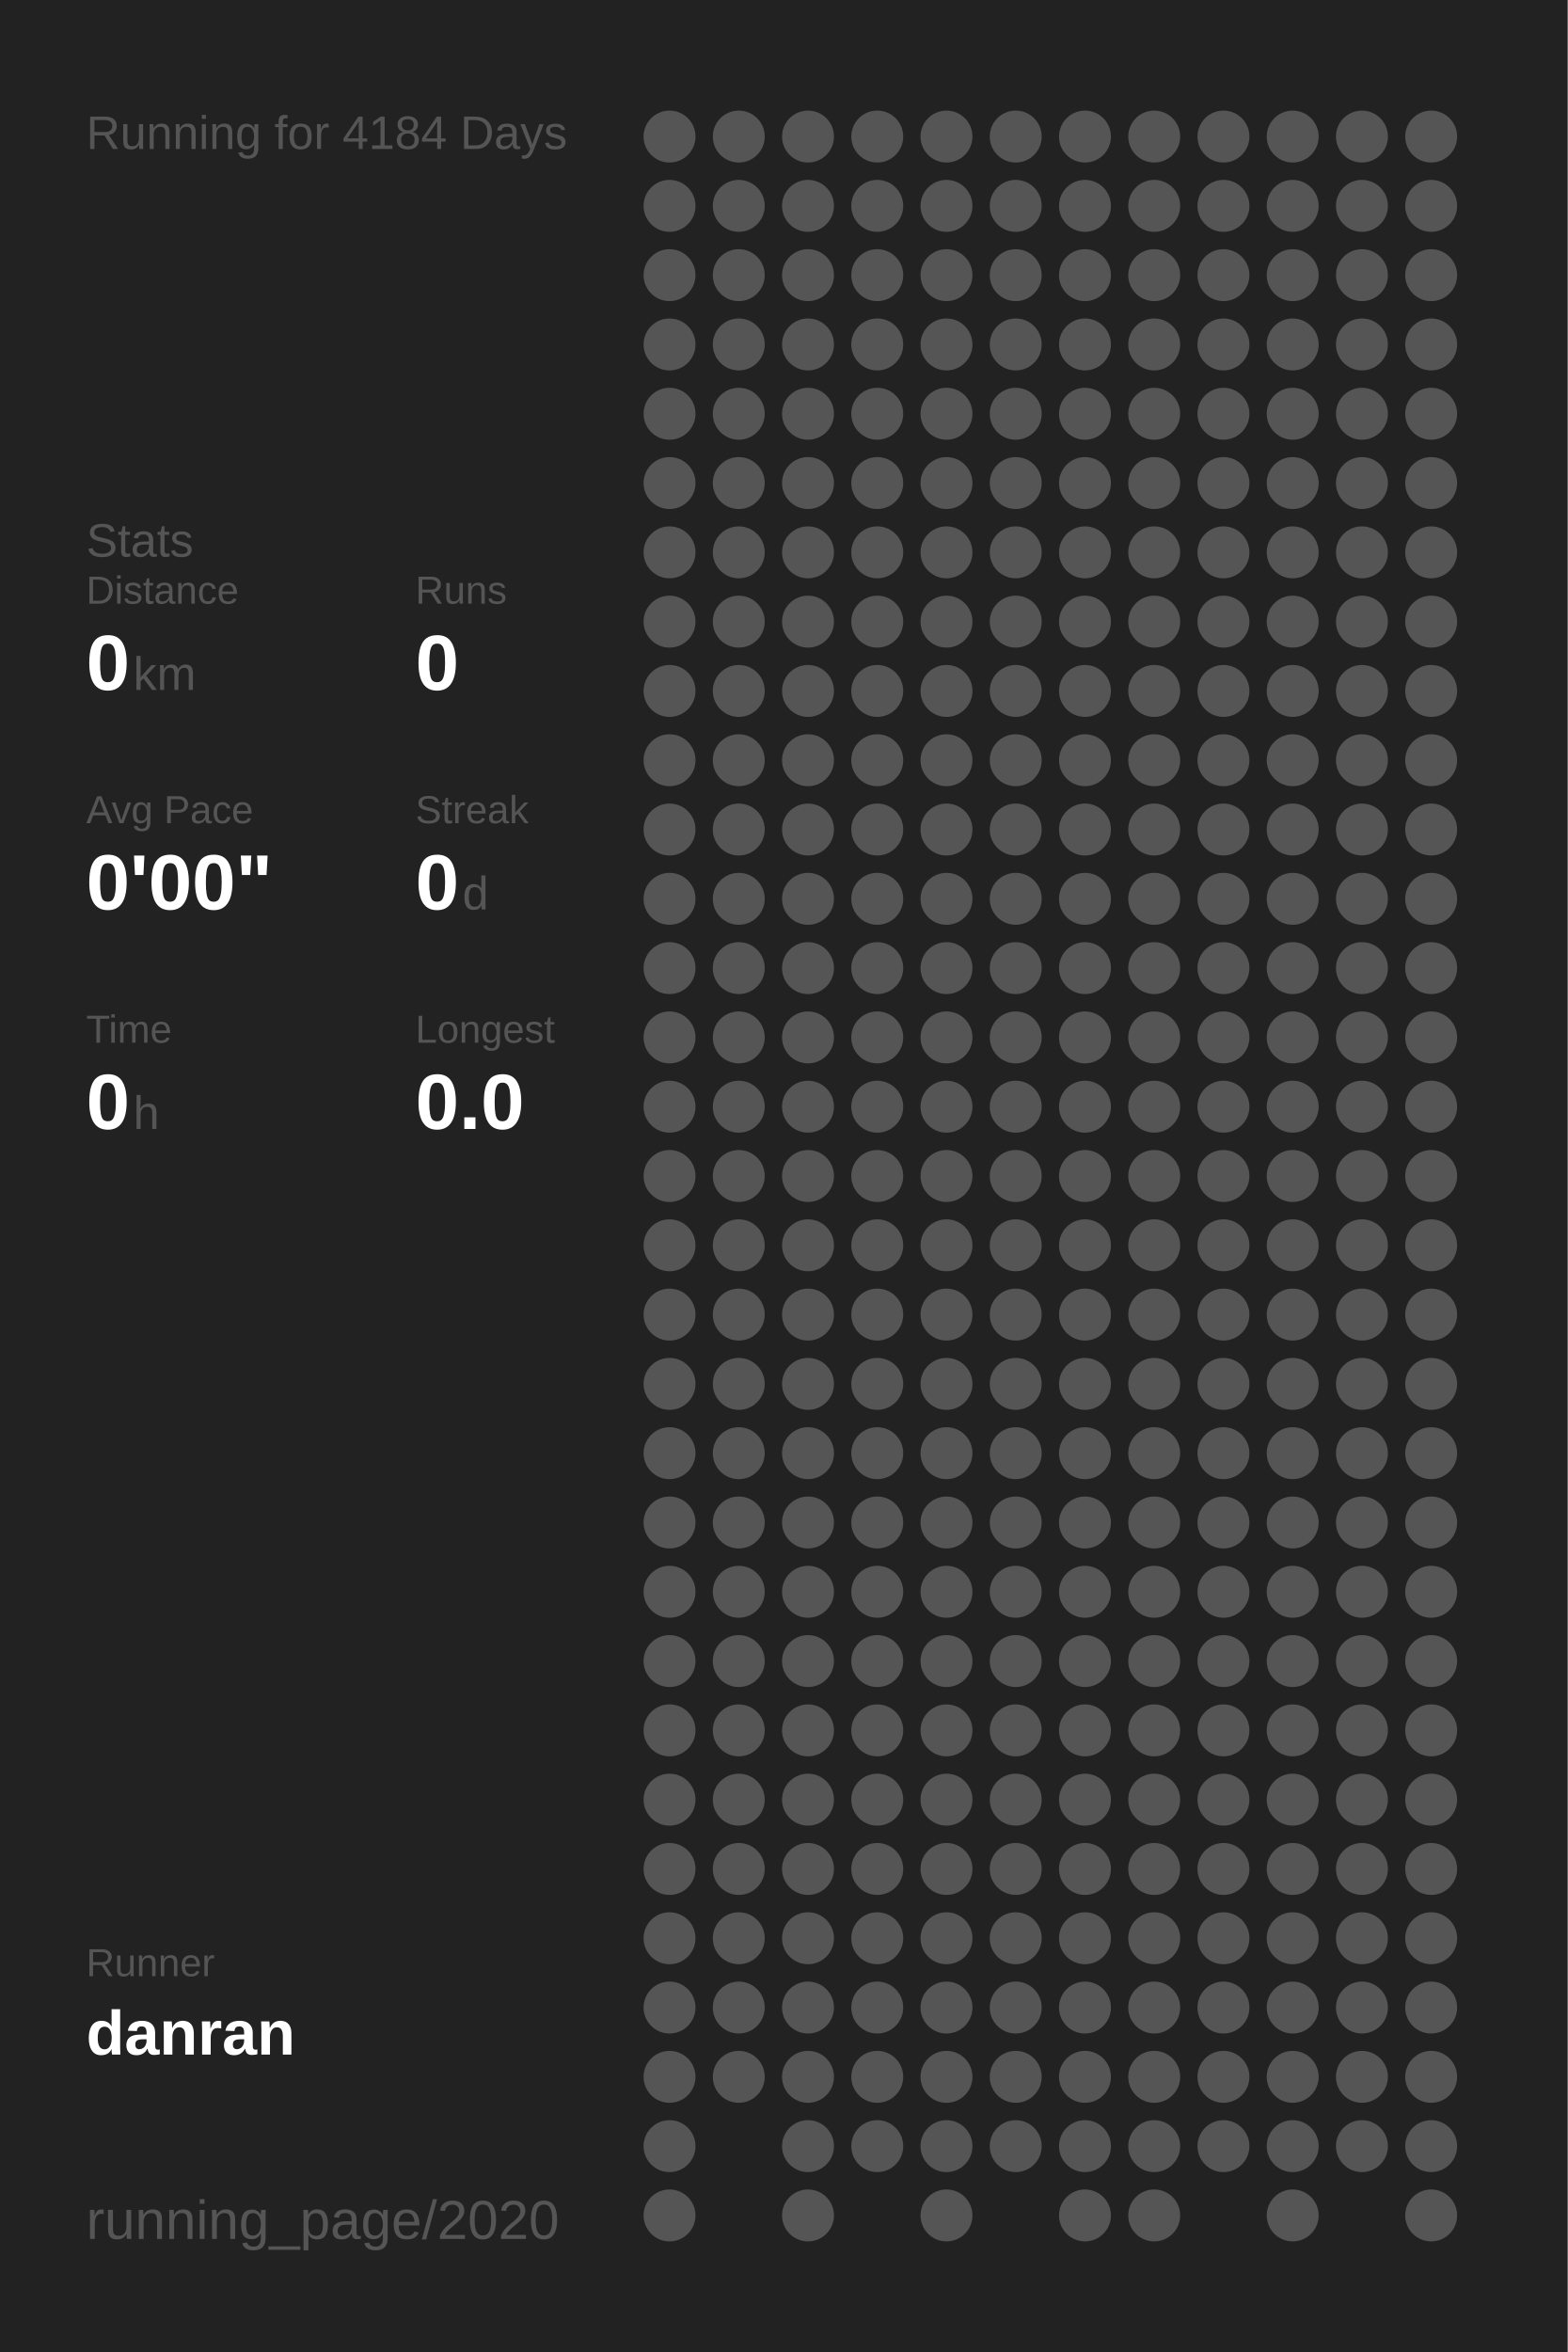
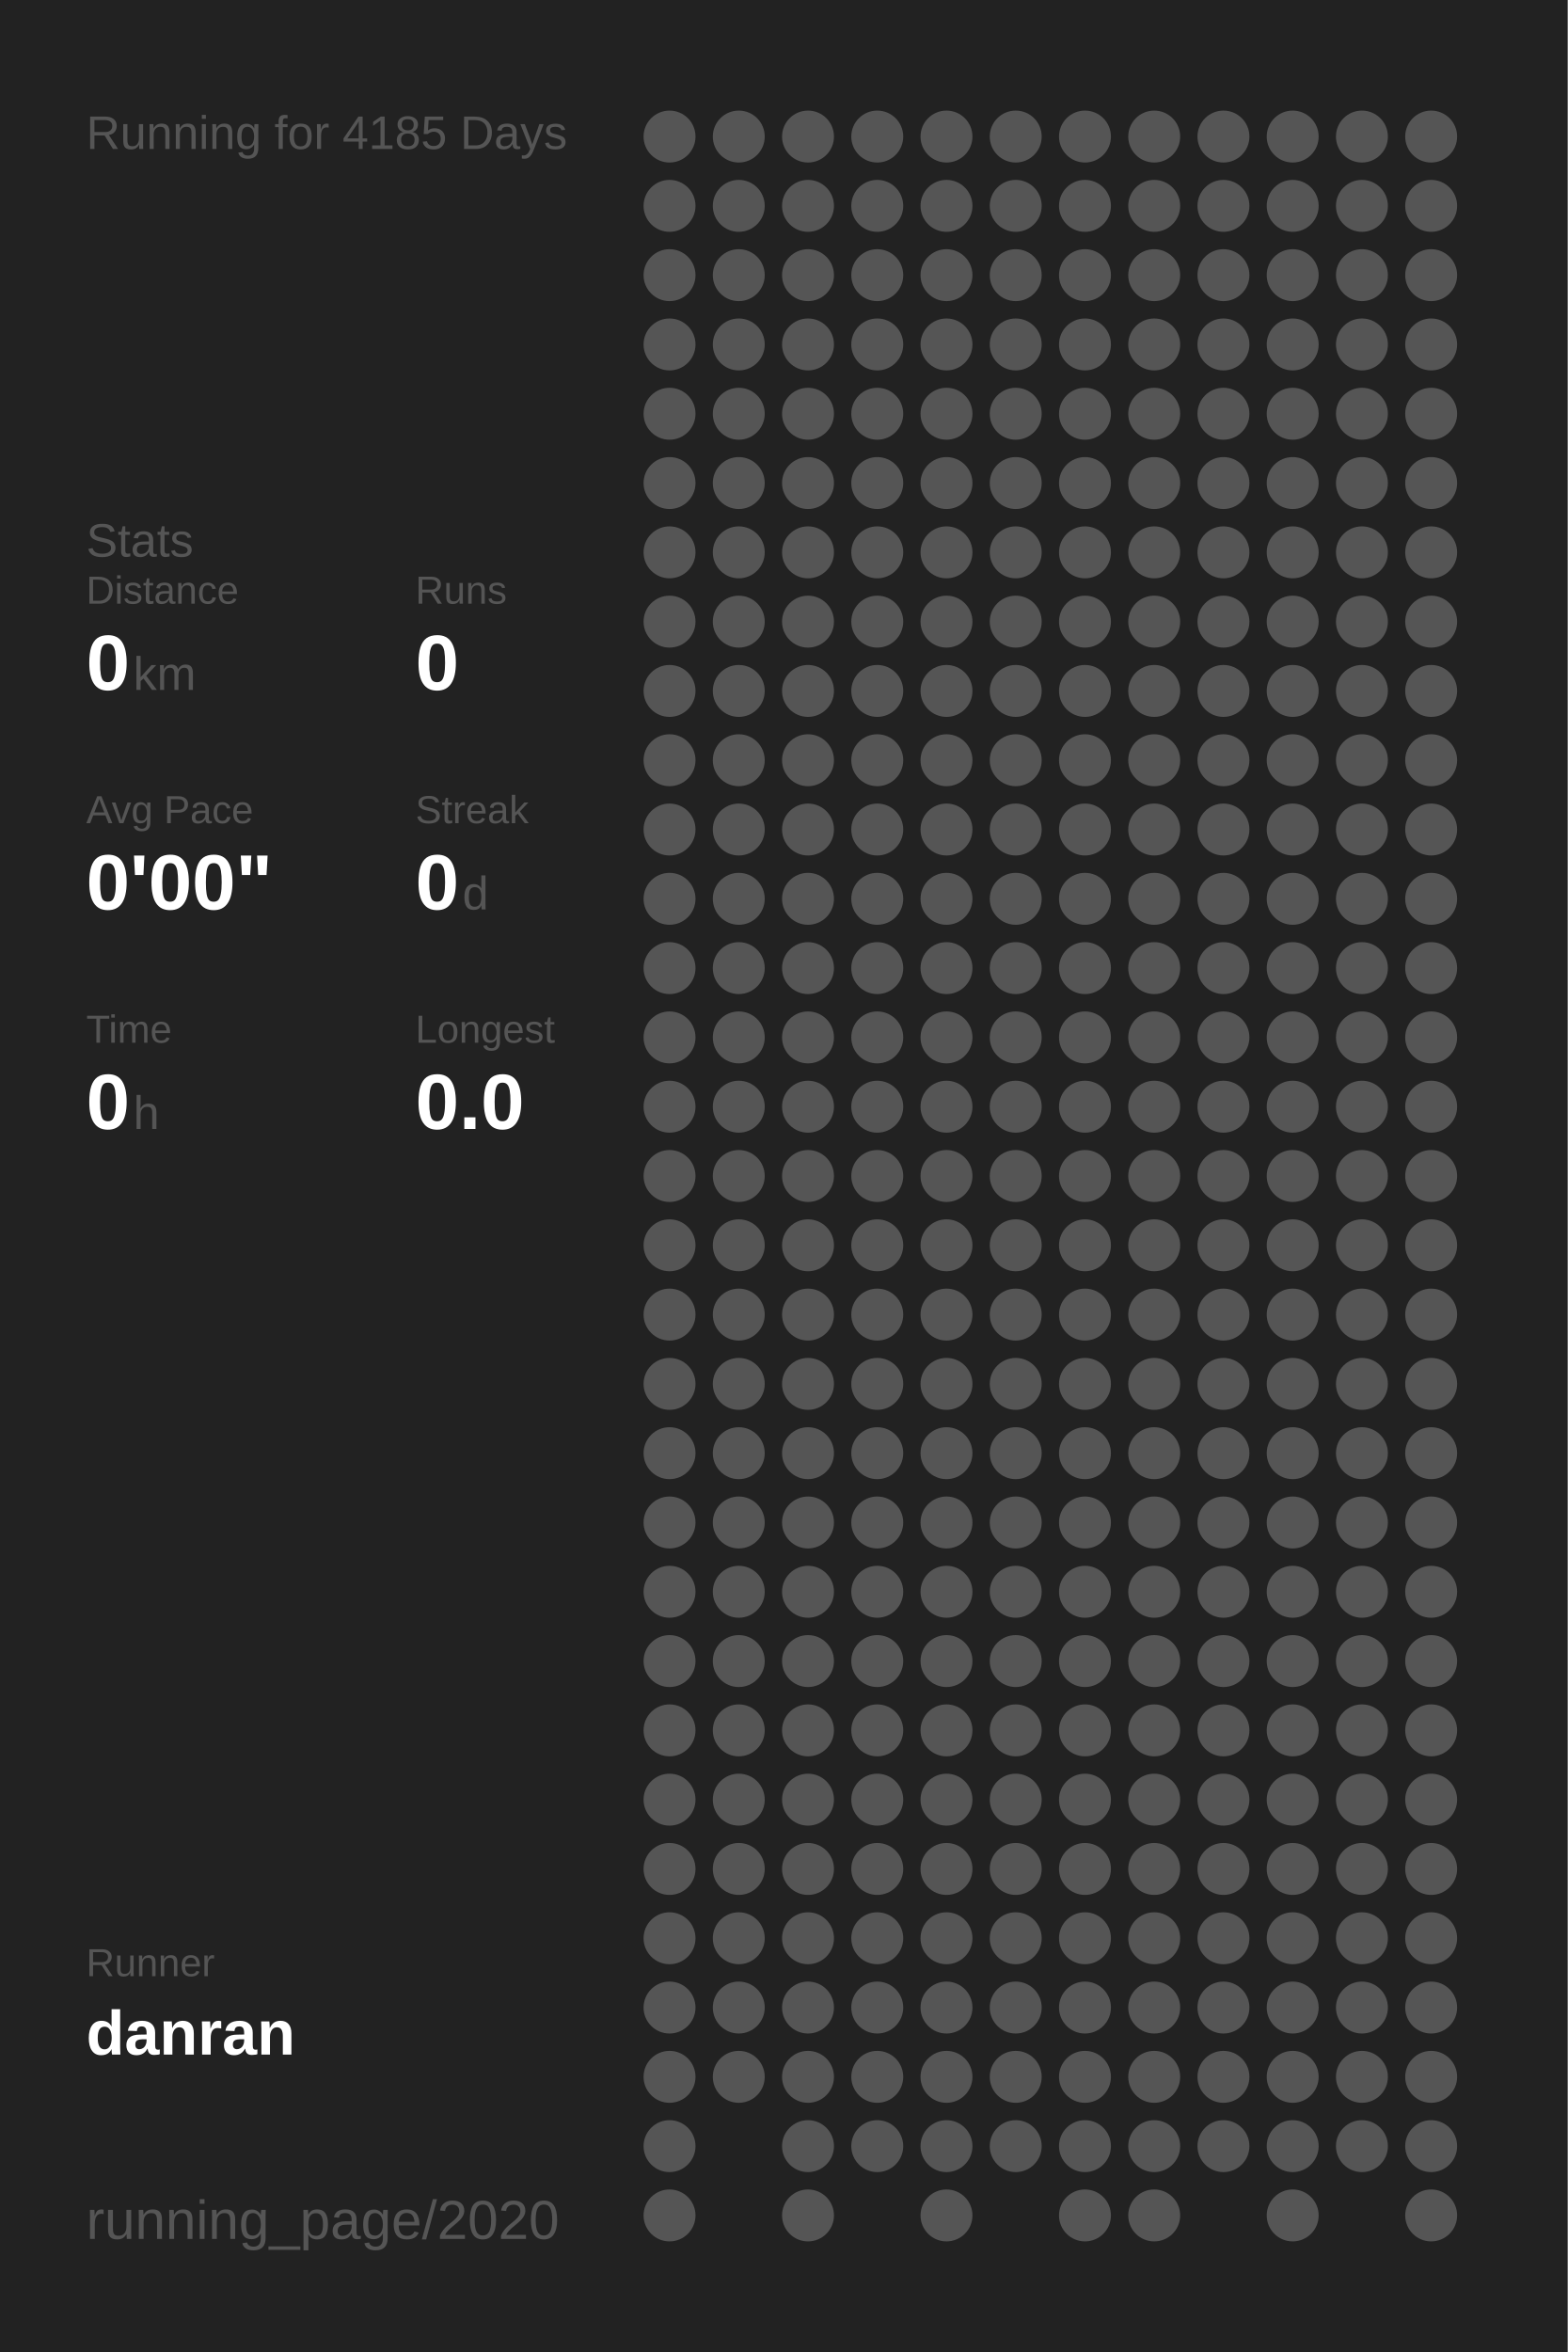
<svg xmlns="http://www.w3.org/2000/svg" baseProfile="full" height="300mm" version="1.1" viewBox="0,0,200,300" width="200mm">
  <defs />
  <rect fill="#222222" height="300" width="200" x="0" y="0" />
-   <text fill="#555555" style="font-size:6px; font-family:Arial;" x="11" y="19">Running for 4184 Days</text>
+   <text fill="#555555" style="font-size:6px; font-family:Arial;" x="11" y="19">Running for 4185 Days</text>
  <text fill="#555555" style="font-size:6px; font-family:Arial;" x="11" y="71">Stats</text>
  <text fill="#555555" style="font-size:5px; font-family:Arial;" x="11" y="77">Distance</text>
  <text fill="#FFFFFF" style="font-size:10px; font-family:Arial; font-weight:bold;" x="11" y="88">0</text>
  <text fill="#555555" style="font-size:6px; font-family:Arial;" x="17" y="88">km</text>
  <text fill="#555555" style="font-size:5px; font-family:Arial;" x="53" y="77">Runs</text>
  <text fill="#FFFFFF" style="font-size:10px; font-family:Arial; font-weight:bold;" x="53" y="88">0</text>
  <text fill="#555555" style="font-size:5px; font-family:Arial;" x="11" y="105">Avg Pace</text>
  <text fill="#FFFFFF" style="font-size:10px; font-family:Arial; font-weight:bold;" x="11" y="116">0'00"</text>
  <text fill="#555555" style="font-size:5px; font-family:Arial;" x="53" y="105">Streak</text>
  <text fill="#FFFFFF" style="font-size:10px; font-family:Arial; font-weight:bold;" x="53" y="116">0</text>
  <text fill="#555555" style="font-size:6px; font-family:Arial;" x="59" y="116">d</text>
  <text fill="#555555" style="font-size:5px; font-family:Arial;" x="11" y="133">Time</text>
  <text fill="#FFFFFF" style="font-size:10px; font-family:Arial; font-weight:bold;" x="11" y="144">0</text>
  <text fill="#555555" style="font-size:6px; font-family:Arial;" x="17" y="144">h</text>
  <text fill="#555555" style="font-size:5px; font-family:Arial;" x="53" y="133">Longest</text>
  <text fill="#FFFFFF" style="font-size:10px; font-family:Arial; font-weight:bold;" x="53" y="144">0.0</text>
  <text fill="#555555" style="font-size:5px; font-family:Arial;" x="11" y="252.065">Runner</text>
  <text fill="#FFFFFF" style="font-size:8px; font-family:Arial; font-weight:bold;" x="11" y="262.065">danran</text>
  <text fill="#555555" style="font-size:7px; font-family:Arial;" x="11" y="285.581">running_page/2020</text>
  <circle cx="85.417" cy="17.419" fill="#555555" r="3.312" />
  <circle cx="85.417" cy="26.258" fill="#555555" r="3.312" />
  <circle cx="85.417" cy="35.097" fill="#555555" r="3.312" />
  <circle cx="85.417" cy="43.935" fill="#555555" r="3.312" />
  <circle cx="85.417" cy="52.774" fill="#555555" r="3.312" />
  <circle cx="85.417" cy="61.613" fill="#555555" r="3.312" />
  <circle cx="85.417" cy="70.452" fill="#555555" r="3.312" />
  <circle cx="85.417" cy="79.29" fill="#555555" r="3.312" />
  <circle cx="85.417" cy="88.129" fill="#555555" r="3.312" />
  <circle cx="85.417" cy="96.968" fill="#555555" r="3.312" />
  <circle cx="85.417" cy="105.806" fill="#555555" r="3.312" />
  <circle cx="85.417" cy="114.645" fill="#555555" r="3.312" />
  <circle cx="85.417" cy="123.484" fill="#555555" r="3.312" />
  <circle cx="85.417" cy="132.323" fill="#555555" r="3.312" />
  <circle cx="85.417" cy="141.161" fill="#555555" r="3.312" />
  <circle cx="85.417" cy="150" fill="#555555" r="3.312" />
  <circle cx="85.417" cy="158.839" fill="#555555" r="3.312" />
  <circle cx="85.417" cy="167.677" fill="#555555" r="3.312" />
  <circle cx="85.417" cy="176.516" fill="#555555" r="3.312" />
  <circle cx="85.417" cy="185.355" fill="#555555" r="3.312" />
  <circle cx="85.417" cy="194.194" fill="#555555" r="3.312" />
  <circle cx="85.417" cy="203.032" fill="#555555" r="3.312" />
  <circle cx="85.417" cy="211.871" fill="#555555" r="3.312" />
  <circle cx="85.417" cy="220.71" fill="#555555" r="3.312" />
  <circle cx="85.417" cy="229.548" fill="#555555" r="3.312" />
  <circle cx="85.417" cy="238.387" fill="#555555" r="3.312" />
  <circle cx="85.417" cy="247.226" fill="#555555" r="3.312" />
  <circle cx="85.417" cy="256.065" fill="#555555" r="3.312" />
  <circle cx="85.417" cy="264.903" fill="#555555" r="3.312" />
  <circle cx="85.417" cy="273.742" fill="#555555" r="3.312" />
  <circle cx="85.417" cy="282.581" fill="#555555" r="3.312" />
  <circle cx="94.25" cy="17.419" fill="#555555" r="3.312" />
  <circle cx="94.25" cy="26.258" fill="#555555" r="3.312" />
  <circle cx="94.25" cy="35.097" fill="#555555" r="3.312" />
  <circle cx="94.25" cy="43.935" fill="#555555" r="3.312" />
  <circle cx="94.25" cy="52.774" fill="#555555" r="3.312" />
  <circle cx="94.25" cy="61.613" fill="#555555" r="3.312" />
  <circle cx="94.25" cy="70.452" fill="#555555" r="3.312" />
  <circle cx="94.25" cy="79.29" fill="#555555" r="3.312" />
  <circle cx="94.25" cy="88.129" fill="#555555" r="3.312" />
  <circle cx="94.25" cy="96.968" fill="#555555" r="3.312" />
  <circle cx="94.25" cy="105.806" fill="#555555" r="3.312" />
  <circle cx="94.25" cy="114.645" fill="#555555" r="3.312" />
  <circle cx="94.25" cy="123.484" fill="#555555" r="3.312" />
  <circle cx="94.25" cy="132.323" fill="#555555" r="3.312" />
  <circle cx="94.25" cy="141.161" fill="#555555" r="3.312" />
  <circle cx="94.25" cy="150" fill="#555555" r="3.312" />
  <circle cx="94.25" cy="158.839" fill="#555555" r="3.312" />
  <circle cx="94.25" cy="167.677" fill="#555555" r="3.312" />
  <circle cx="94.25" cy="176.516" fill="#555555" r="3.312" />
  <circle cx="94.25" cy="185.355" fill="#555555" r="3.312" />
  <circle cx="94.25" cy="194.194" fill="#555555" r="3.312" />
  <circle cx="94.25" cy="203.032" fill="#555555" r="3.312" />
  <circle cx="94.25" cy="211.871" fill="#555555" r="3.312" />
  <circle cx="94.25" cy="220.71" fill="#555555" r="3.312" />
  <circle cx="94.25" cy="229.548" fill="#555555" r="3.312" />
  <circle cx="94.25" cy="238.387" fill="#555555" r="3.312" />
  <circle cx="94.25" cy="247.226" fill="#555555" r="3.312" />
  <circle cx="94.25" cy="256.065" fill="#555555" r="3.312" />
  <circle cx="94.25" cy="264.903" fill="#555555" r="3.312" />
  <circle cx="103.083" cy="17.419" fill="#555555" r="3.312" />
  <circle cx="103.083" cy="26.258" fill="#555555" r="3.312" />
  <circle cx="103.083" cy="35.097" fill="#555555" r="3.312" />
  <circle cx="103.083" cy="43.935" fill="#555555" r="3.312" />
  <circle cx="103.083" cy="52.774" fill="#555555" r="3.312" />
  <circle cx="103.083" cy="61.613" fill="#555555" r="3.312" />
  <circle cx="103.083" cy="70.452" fill="#555555" r="3.312" />
  <circle cx="103.083" cy="79.29" fill="#555555" r="3.312" />
  <circle cx="103.083" cy="88.129" fill="#555555" r="3.312" />
  <circle cx="103.083" cy="96.968" fill="#555555" r="3.312" />
  <circle cx="103.083" cy="105.806" fill="#555555" r="3.312" />
  <circle cx="103.083" cy="114.645" fill="#555555" r="3.312" />
  <circle cx="103.083" cy="123.484" fill="#555555" r="3.312" />
  <circle cx="103.083" cy="132.323" fill="#555555" r="3.312" />
  <circle cx="103.083" cy="141.161" fill="#555555" r="3.312" />
  <circle cx="103.083" cy="150" fill="#555555" r="3.312" />
  <circle cx="103.083" cy="158.839" fill="#555555" r="3.312" />
  <circle cx="103.083" cy="167.677" fill="#555555" r="3.312" />
  <circle cx="103.083" cy="176.516" fill="#555555" r="3.312" />
  <circle cx="103.083" cy="185.355" fill="#555555" r="3.312" />
  <circle cx="103.083" cy="194.194" fill="#555555" r="3.312" />
  <circle cx="103.083" cy="203.032" fill="#555555" r="3.312" />
  <circle cx="103.083" cy="211.871" fill="#555555" r="3.312" />
  <circle cx="103.083" cy="220.71" fill="#555555" r="3.312" />
  <circle cx="103.083" cy="229.548" fill="#555555" r="3.312" />
  <circle cx="103.083" cy="238.387" fill="#555555" r="3.312" />
  <circle cx="103.083" cy="247.226" fill="#555555" r="3.312" />
  <circle cx="103.083" cy="256.065" fill="#555555" r="3.312" />
  <circle cx="103.083" cy="264.903" fill="#555555" r="3.312" />
  <circle cx="103.083" cy="273.742" fill="#555555" r="3.312" />
  <circle cx="103.083" cy="282.581" fill="#555555" r="3.312" />
  <circle cx="111.917" cy="17.419" fill="#555555" r="3.312" />
  <circle cx="111.917" cy="26.258" fill="#555555" r="3.312" />
  <circle cx="111.917" cy="35.097" fill="#555555" r="3.312" />
  <circle cx="111.917" cy="43.935" fill="#555555" r="3.312" />
  <circle cx="111.917" cy="52.774" fill="#555555" r="3.312" />
  <circle cx="111.917" cy="61.613" fill="#555555" r="3.312" />
  <circle cx="111.917" cy="70.452" fill="#555555" r="3.312" />
  <circle cx="111.917" cy="79.29" fill="#555555" r="3.312" />
  <circle cx="111.917" cy="88.129" fill="#555555" r="3.312" />
  <circle cx="111.917" cy="96.968" fill="#555555" r="3.312" />
  <circle cx="111.917" cy="105.806" fill="#555555" r="3.312" />
  <circle cx="111.917" cy="114.645" fill="#555555" r="3.312" />
  <circle cx="111.917" cy="123.484" fill="#555555" r="3.312" />
  <circle cx="111.917" cy="132.323" fill="#555555" r="3.312" />
  <circle cx="111.917" cy="141.161" fill="#555555" r="3.312" />
  <circle cx="111.917" cy="150" fill="#555555" r="3.312" />
  <circle cx="111.917" cy="158.839" fill="#555555" r="3.312" />
  <circle cx="111.917" cy="167.677" fill="#555555" r="3.312" />
  <circle cx="111.917" cy="176.516" fill="#555555" r="3.312" />
  <circle cx="111.917" cy="185.355" fill="#555555" r="3.312" />
  <circle cx="111.917" cy="194.194" fill="#555555" r="3.312" />
  <circle cx="111.917" cy="203.032" fill="#555555" r="3.312" />
  <circle cx="111.917" cy="211.871" fill="#555555" r="3.312" />
  <circle cx="111.917" cy="220.71" fill="#555555" r="3.312" />
  <circle cx="111.917" cy="229.548" fill="#555555" r="3.312" />
  <circle cx="111.917" cy="238.387" fill="#555555" r="3.312" />
  <circle cx="111.917" cy="247.226" fill="#555555" r="3.312" />
  <circle cx="111.917" cy="256.065" fill="#555555" r="3.312" />
  <circle cx="111.917" cy="264.903" fill="#555555" r="3.312" />
  <circle cx="111.917" cy="273.742" fill="#555555" r="3.312" />
  <circle cx="120.75" cy="17.419" fill="#555555" r="3.312" />
  <circle cx="120.75" cy="26.258" fill="#555555" r="3.312" />
  <circle cx="120.75" cy="35.097" fill="#555555" r="3.312" />
  <circle cx="120.75" cy="43.935" fill="#555555" r="3.312" />
  <circle cx="120.75" cy="52.774" fill="#555555" r="3.312" />
  <circle cx="120.75" cy="61.613" fill="#555555" r="3.312" />
  <circle cx="120.75" cy="70.452" fill="#555555" r="3.312" />
  <circle cx="120.75" cy="79.29" fill="#555555" r="3.312" />
  <circle cx="120.75" cy="88.129" fill="#555555" r="3.312" />
  <circle cx="120.75" cy="96.968" fill="#555555" r="3.312" />
  <circle cx="120.75" cy="105.806" fill="#555555" r="3.312" />
  <circle cx="120.75" cy="114.645" fill="#555555" r="3.312" />
  <circle cx="120.75" cy="123.484" fill="#555555" r="3.312" />
  <circle cx="120.75" cy="132.323" fill="#555555" r="3.312" />
  <circle cx="120.75" cy="141.161" fill="#555555" r="3.312" />
  <circle cx="120.75" cy="150" fill="#555555" r="3.312" />
  <circle cx="120.75" cy="158.839" fill="#555555" r="3.312" />
  <circle cx="120.75" cy="167.677" fill="#555555" r="3.312" />
  <circle cx="120.75" cy="176.516" fill="#555555" r="3.312" />
  <circle cx="120.75" cy="185.355" fill="#555555" r="3.312" />
  <circle cx="120.75" cy="194.194" fill="#555555" r="3.312" />
  <circle cx="120.75" cy="203.032" fill="#555555" r="3.312" />
  <circle cx="120.75" cy="211.871" fill="#555555" r="3.312" />
  <circle cx="120.75" cy="220.71" fill="#555555" r="3.312" />
  <circle cx="120.75" cy="229.548" fill="#555555" r="3.312" />
  <circle cx="120.75" cy="238.387" fill="#555555" r="3.312" />
  <circle cx="120.75" cy="247.226" fill="#555555" r="3.312" />
  <circle cx="120.75" cy="256.065" fill="#555555" r="3.312" />
  <circle cx="120.75" cy="264.903" fill="#555555" r="3.312" />
  <circle cx="120.75" cy="273.742" fill="#555555" r="3.312" />
  <circle cx="120.75" cy="282.581" fill="#555555" r="3.312" />
  <circle cx="129.583" cy="17.419" fill="#555555" r="3.312" />
  <circle cx="129.583" cy="26.258" fill="#555555" r="3.312" />
  <circle cx="129.583" cy="35.097" fill="#555555" r="3.312" />
  <circle cx="129.583" cy="43.935" fill="#555555" r="3.312" />
  <circle cx="129.583" cy="52.774" fill="#555555" r="3.312" />
  <circle cx="129.583" cy="61.613" fill="#555555" r="3.312" />
  <circle cx="129.583" cy="70.452" fill="#555555" r="3.312" />
  <circle cx="129.583" cy="79.29" fill="#555555" r="3.312" />
  <circle cx="129.583" cy="88.129" fill="#555555" r="3.312" />
  <circle cx="129.583" cy="96.968" fill="#555555" r="3.312" />
  <circle cx="129.583" cy="105.806" fill="#555555" r="3.312" />
  <circle cx="129.583" cy="114.645" fill="#555555" r="3.312" />
  <circle cx="129.583" cy="123.484" fill="#555555" r="3.312" />
  <circle cx="129.583" cy="132.323" fill="#555555" r="3.312" />
  <circle cx="129.583" cy="141.161" fill="#555555" r="3.312" />
  <circle cx="129.583" cy="150" fill="#555555" r="3.312" />
  <circle cx="129.583" cy="158.839" fill="#555555" r="3.312" />
  <circle cx="129.583" cy="167.677" fill="#555555" r="3.312" />
  <circle cx="129.583" cy="176.516" fill="#555555" r="3.312" />
  <circle cx="129.583" cy="185.355" fill="#555555" r="3.312" />
  <circle cx="129.583" cy="194.194" fill="#555555" r="3.312" />
  <circle cx="129.583" cy="203.032" fill="#555555" r="3.312" />
  <circle cx="129.583" cy="211.871" fill="#555555" r="3.312" />
  <circle cx="129.583" cy="220.71" fill="#555555" r="3.312" />
  <circle cx="129.583" cy="229.548" fill="#555555" r="3.312" />
  <circle cx="129.583" cy="238.387" fill="#555555" r="3.312" />
  <circle cx="129.583" cy="247.226" fill="#555555" r="3.312" />
  <circle cx="129.583" cy="256.065" fill="#555555" r="3.312" />
  <circle cx="129.583" cy="264.903" fill="#555555" r="3.312" />
  <circle cx="129.583" cy="273.742" fill="#555555" r="3.312" />
  <circle cx="138.417" cy="17.419" fill="#555555" r="3.312" />
  <circle cx="138.417" cy="26.258" fill="#555555" r="3.312" />
  <circle cx="138.417" cy="35.097" fill="#555555" r="3.312" />
  <circle cx="138.417" cy="43.935" fill="#555555" r="3.312" />
  <circle cx="138.417" cy="52.774" fill="#555555" r="3.312" />
  <circle cx="138.417" cy="61.613" fill="#555555" r="3.312" />
  <circle cx="138.417" cy="70.452" fill="#555555" r="3.312" />
  <circle cx="138.417" cy="79.29" fill="#555555" r="3.312" />
  <circle cx="138.417" cy="88.129" fill="#555555" r="3.312" />
  <circle cx="138.417" cy="96.968" fill="#555555" r="3.312" />
  <circle cx="138.417" cy="105.806" fill="#555555" r="3.312" />
  <circle cx="138.417" cy="114.645" fill="#555555" r="3.312" />
  <circle cx="138.417" cy="123.484" fill="#555555" r="3.312" />
  <circle cx="138.417" cy="132.323" fill="#555555" r="3.312" />
  <circle cx="138.417" cy="141.161" fill="#555555" r="3.312" />
  <circle cx="138.417" cy="150" fill="#555555" r="3.312" />
  <circle cx="138.417" cy="158.839" fill="#555555" r="3.312" />
  <circle cx="138.417" cy="167.677" fill="#555555" r="3.312" />
  <circle cx="138.417" cy="176.516" fill="#555555" r="3.312" />
  <circle cx="138.417" cy="185.355" fill="#555555" r="3.312" />
  <circle cx="138.417" cy="194.194" fill="#555555" r="3.312" />
  <circle cx="138.417" cy="203.032" fill="#555555" r="3.312" />
  <circle cx="138.417" cy="211.871" fill="#555555" r="3.312" />
  <circle cx="138.417" cy="220.71" fill="#555555" r="3.312" />
  <circle cx="138.417" cy="229.548" fill="#555555" r="3.312" />
  <circle cx="138.417" cy="238.387" fill="#555555" r="3.312" />
  <circle cx="138.417" cy="247.226" fill="#555555" r="3.312" />
  <circle cx="138.417" cy="256.065" fill="#555555" r="3.312" />
  <circle cx="138.417" cy="264.903" fill="#555555" r="3.312" />
  <circle cx="138.417" cy="273.742" fill="#555555" r="3.312" />
  <circle cx="138.417" cy="282.581" fill="#555555" r="3.312" />
  <circle cx="147.25" cy="17.419" fill="#555555" r="3.312" />
  <circle cx="147.25" cy="26.258" fill="#555555" r="3.312" />
  <circle cx="147.25" cy="35.097" fill="#555555" r="3.312" />
  <circle cx="147.25" cy="43.935" fill="#555555" r="3.312" />
  <circle cx="147.25" cy="52.774" fill="#555555" r="3.312" />
  <circle cx="147.25" cy="61.613" fill="#555555" r="3.312" />
  <circle cx="147.25" cy="70.452" fill="#555555" r="3.312" />
  <circle cx="147.25" cy="79.29" fill="#555555" r="3.312" />
  <circle cx="147.25" cy="88.129" fill="#555555" r="3.312" />
  <circle cx="147.25" cy="96.968" fill="#555555" r="3.312" />
  <circle cx="147.25" cy="105.806" fill="#555555" r="3.312" />
  <circle cx="147.25" cy="114.645" fill="#555555" r="3.312" />
  <circle cx="147.25" cy="123.484" fill="#555555" r="3.312" />
  <circle cx="147.25" cy="132.323" fill="#555555" r="3.312" />
  <circle cx="147.25" cy="141.161" fill="#555555" r="3.312" />
  <circle cx="147.25" cy="150" fill="#555555" r="3.312" />
  <circle cx="147.25" cy="158.839" fill="#555555" r="3.312" />
  <circle cx="147.25" cy="167.677" fill="#555555" r="3.312" />
  <circle cx="147.25" cy="176.516" fill="#555555" r="3.312" />
  <circle cx="147.25" cy="185.355" fill="#555555" r="3.312" />
  <circle cx="147.25" cy="194.194" fill="#555555" r="3.312" />
  <circle cx="147.25" cy="203.032" fill="#555555" r="3.312" />
  <circle cx="147.25" cy="211.871" fill="#555555" r="3.312" />
  <circle cx="147.25" cy="220.71" fill="#555555" r="3.312" />
  <circle cx="147.25" cy="229.548" fill="#555555" r="3.312" />
  <circle cx="147.25" cy="238.387" fill="#555555" r="3.312" />
  <circle cx="147.25" cy="247.226" fill="#555555" r="3.312" />
  <circle cx="147.25" cy="256.065" fill="#555555" r="3.312" />
  <circle cx="147.25" cy="264.903" fill="#555555" r="3.312" />
  <circle cx="147.25" cy="273.742" fill="#555555" r="3.312" />
  <circle cx="147.25" cy="282.581" fill="#555555" r="3.312" />
  <circle cx="156.083" cy="17.419" fill="#555555" r="3.312" />
  <circle cx="156.083" cy="26.258" fill="#555555" r="3.312" />
  <circle cx="156.083" cy="35.097" fill="#555555" r="3.312" />
  <circle cx="156.083" cy="43.935" fill="#555555" r="3.312" />
  <circle cx="156.083" cy="52.774" fill="#555555" r="3.312" />
  <circle cx="156.083" cy="61.613" fill="#555555" r="3.312" />
  <circle cx="156.083" cy="70.452" fill="#555555" r="3.312" />
  <circle cx="156.083" cy="79.29" fill="#555555" r="3.312" />
  <circle cx="156.083" cy="88.129" fill="#555555" r="3.312" />
  <circle cx="156.083" cy="96.968" fill="#555555" r="3.312" />
  <circle cx="156.083" cy="105.806" fill="#555555" r="3.312" />
  <circle cx="156.083" cy="114.645" fill="#555555" r="3.312" />
  <circle cx="156.083" cy="123.484" fill="#555555" r="3.312" />
  <circle cx="156.083" cy="132.323" fill="#555555" r="3.312" />
  <circle cx="156.083" cy="141.161" fill="#555555" r="3.312" />
  <circle cx="156.083" cy="150" fill="#555555" r="3.312" />
  <circle cx="156.083" cy="158.839" fill="#555555" r="3.312" />
  <circle cx="156.083" cy="167.677" fill="#555555" r="3.312" />
  <circle cx="156.083" cy="176.516" fill="#555555" r="3.312" />
  <circle cx="156.083" cy="185.355" fill="#555555" r="3.312" />
  <circle cx="156.083" cy="194.194" fill="#555555" r="3.312" />
  <circle cx="156.083" cy="203.032" fill="#555555" r="3.312" />
  <circle cx="156.083" cy="211.871" fill="#555555" r="3.312" />
  <circle cx="156.083" cy="220.71" fill="#555555" r="3.312" />
  <circle cx="156.083" cy="229.548" fill="#555555" r="3.312" />
  <circle cx="156.083" cy="238.387" fill="#555555" r="3.312" />
  <circle cx="156.083" cy="247.226" fill="#555555" r="3.312" />
  <circle cx="156.083" cy="256.065" fill="#555555" r="3.312" />
  <circle cx="156.083" cy="264.903" fill="#555555" r="3.312" />
  <circle cx="156.083" cy="273.742" fill="#555555" r="3.312" />
  <circle cx="164.917" cy="17.419" fill="#555555" r="3.312" />
  <circle cx="164.917" cy="26.258" fill="#555555" r="3.312" />
  <circle cx="164.917" cy="35.097" fill="#555555" r="3.312" />
  <circle cx="164.917" cy="43.935" fill="#555555" r="3.312" />
  <circle cx="164.917" cy="52.774" fill="#555555" r="3.312" />
  <circle cx="164.917" cy="61.613" fill="#555555" r="3.312" />
  <circle cx="164.917" cy="70.452" fill="#555555" r="3.312" />
  <circle cx="164.917" cy="79.29" fill="#555555" r="3.312" />
  <circle cx="164.917" cy="88.129" fill="#555555" r="3.312" />
  <circle cx="164.917" cy="96.968" fill="#555555" r="3.312" />
  <circle cx="164.917" cy="105.806" fill="#555555" r="3.312" />
  <circle cx="164.917" cy="114.645" fill="#555555" r="3.312" />
  <circle cx="164.917" cy="123.484" fill="#555555" r="3.312" />
  <circle cx="164.917" cy="132.323" fill="#555555" r="3.312" />
  <circle cx="164.917" cy="141.161" fill="#555555" r="3.312" />
  <circle cx="164.917" cy="150" fill="#555555" r="3.312" />
  <circle cx="164.917" cy="158.839" fill="#555555" r="3.312" />
  <circle cx="164.917" cy="167.677" fill="#555555" r="3.312" />
  <circle cx="164.917" cy="176.516" fill="#555555" r="3.312" />
  <circle cx="164.917" cy="185.355" fill="#555555" r="3.312" />
  <circle cx="164.917" cy="194.194" fill="#555555" r="3.312" />
  <circle cx="164.917" cy="203.032" fill="#555555" r="3.312" />
  <circle cx="164.917" cy="211.871" fill="#555555" r="3.312" />
  <circle cx="164.917" cy="220.71" fill="#555555" r="3.312" />
  <circle cx="164.917" cy="229.548" fill="#555555" r="3.312" />
  <circle cx="164.917" cy="238.387" fill="#555555" r="3.312" />
  <circle cx="164.917" cy="247.226" fill="#555555" r="3.312" />
  <circle cx="164.917" cy="256.065" fill="#555555" r="3.312" />
  <circle cx="164.917" cy="264.903" fill="#555555" r="3.312" />
  <circle cx="164.917" cy="273.742" fill="#555555" r="3.312" />
  <circle cx="164.917" cy="282.581" fill="#555555" r="3.312" />
  <circle cx="173.75" cy="17.419" fill="#555555" r="3.312" />
  <circle cx="173.75" cy="26.258" fill="#555555" r="3.312" />
  <circle cx="173.75" cy="35.097" fill="#555555" r="3.312" />
  <circle cx="173.75" cy="43.935" fill="#555555" r="3.312" />
  <circle cx="173.75" cy="52.774" fill="#555555" r="3.312" />
  <circle cx="173.75" cy="61.613" fill="#555555" r="3.312" />
  <circle cx="173.75" cy="70.452" fill="#555555" r="3.312" />
  <circle cx="173.75" cy="79.29" fill="#555555" r="3.312" />
  <circle cx="173.75" cy="88.129" fill="#555555" r="3.312" />
  <circle cx="173.75" cy="96.968" fill="#555555" r="3.312" />
  <circle cx="173.75" cy="105.806" fill="#555555" r="3.312" />
  <circle cx="173.75" cy="114.645" fill="#555555" r="3.312" />
  <circle cx="173.75" cy="123.484" fill="#555555" r="3.312" />
  <circle cx="173.75" cy="132.323" fill="#555555" r="3.312" />
  <circle cx="173.75" cy="141.161" fill="#555555" r="3.312" />
  <circle cx="173.75" cy="150" fill="#555555" r="3.312" />
  <circle cx="173.75" cy="158.839" fill="#555555" r="3.312" />
  <circle cx="173.75" cy="167.677" fill="#555555" r="3.312" />
  <circle cx="173.75" cy="176.516" fill="#555555" r="3.312" />
  <circle cx="173.75" cy="185.355" fill="#555555" r="3.312" />
  <circle cx="173.75" cy="194.194" fill="#555555" r="3.312" />
  <circle cx="173.75" cy="203.032" fill="#555555" r="3.312" />
  <circle cx="173.75" cy="211.871" fill="#555555" r="3.312" />
  <circle cx="173.75" cy="220.71" fill="#555555" r="3.312" />
  <circle cx="173.75" cy="229.548" fill="#555555" r="3.312" />
  <circle cx="173.75" cy="238.387" fill="#555555" r="3.312" />
  <circle cx="173.75" cy="247.226" fill="#555555" r="3.312" />
  <circle cx="173.75" cy="256.065" fill="#555555" r="3.312" />
  <circle cx="173.75" cy="264.903" fill="#555555" r="3.312" />
  <circle cx="173.75" cy="273.742" fill="#555555" r="3.312" />
  <circle cx="182.583" cy="17.419" fill="#555555" r="3.312" />
  <circle cx="182.583" cy="26.258" fill="#555555" r="3.312" />
  <circle cx="182.583" cy="35.097" fill="#555555" r="3.312" />
  <circle cx="182.583" cy="43.935" fill="#555555" r="3.312" />
  <circle cx="182.583" cy="52.774" fill="#555555" r="3.312" />
  <circle cx="182.583" cy="61.613" fill="#555555" r="3.312" />
  <circle cx="182.583" cy="70.452" fill="#555555" r="3.312" />
  <circle cx="182.583" cy="79.29" fill="#555555" r="3.312" />
  <circle cx="182.583" cy="88.129" fill="#555555" r="3.312" />
  <circle cx="182.583" cy="96.968" fill="#555555" r="3.312" />
  <circle cx="182.583" cy="105.806" fill="#555555" r="3.312" />
  <circle cx="182.583" cy="114.645" fill="#555555" r="3.312" />
  <circle cx="182.583" cy="123.484" fill="#555555" r="3.312" />
  <circle cx="182.583" cy="132.323" fill="#555555" r="3.312" />
  <circle cx="182.583" cy="141.161" fill="#555555" r="3.312" />
  <circle cx="182.583" cy="150" fill="#555555" r="3.312" />
  <circle cx="182.583" cy="158.839" fill="#555555" r="3.312" />
  <circle cx="182.583" cy="167.677" fill="#555555" r="3.312" />
  <circle cx="182.583" cy="176.516" fill="#555555" r="3.312" />
  <circle cx="182.583" cy="185.355" fill="#555555" r="3.312" />
  <circle cx="182.583" cy="194.194" fill="#555555" r="3.312" />
  <circle cx="182.583" cy="203.032" fill="#555555" r="3.312" />
  <circle cx="182.583" cy="211.871" fill="#555555" r="3.312" />
  <circle cx="182.583" cy="220.71" fill="#555555" r="3.312" />
  <circle cx="182.583" cy="229.548" fill="#555555" r="3.312" />
  <circle cx="182.583" cy="238.387" fill="#555555" r="3.312" />
  <circle cx="182.583" cy="247.226" fill="#555555" r="3.312" />
  <circle cx="182.583" cy="256.065" fill="#555555" r="3.312" />
  <circle cx="182.583" cy="264.903" fill="#555555" r="3.312" />
  <circle cx="182.583" cy="273.742" fill="#555555" r="3.312" />
  <circle cx="182.583" cy="282.581" fill="#555555" r="3.312" />
</svg>
